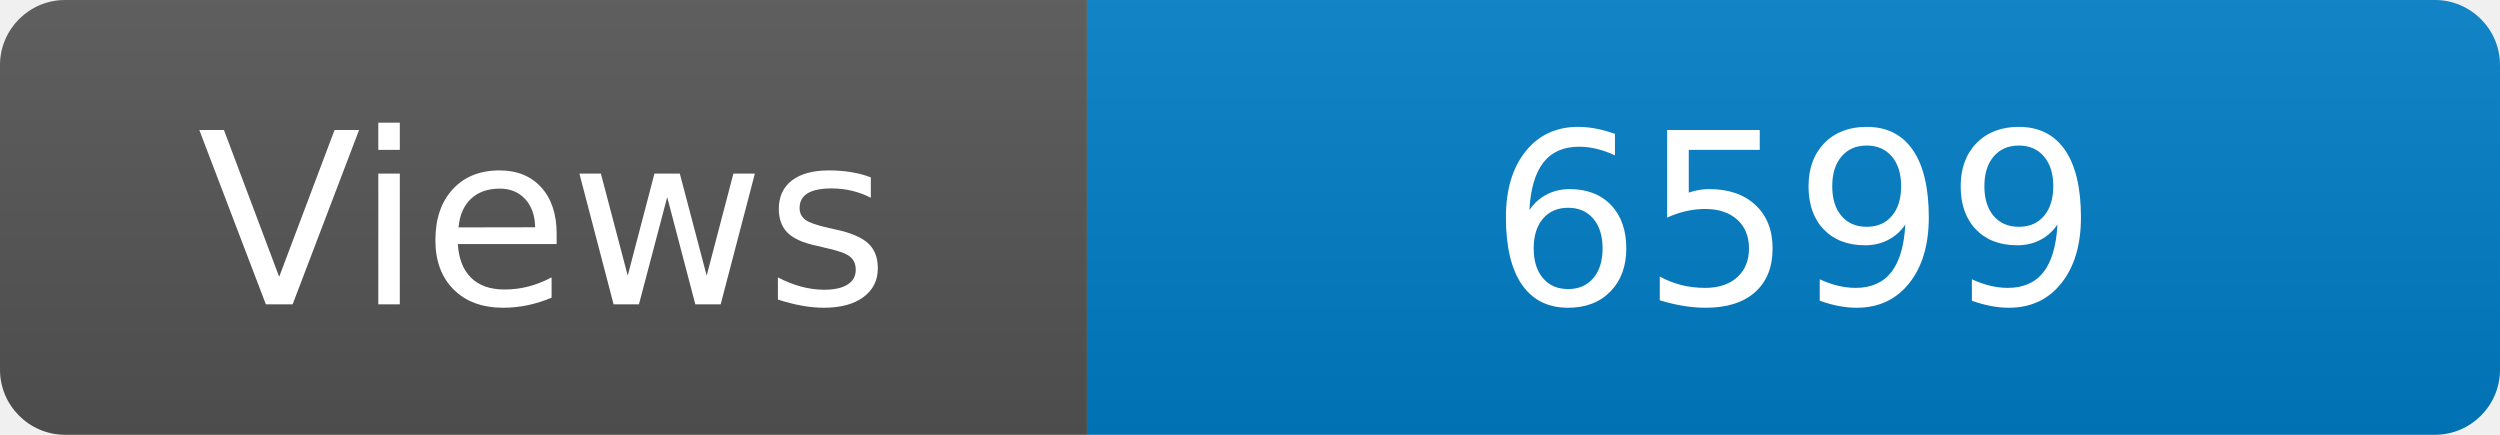
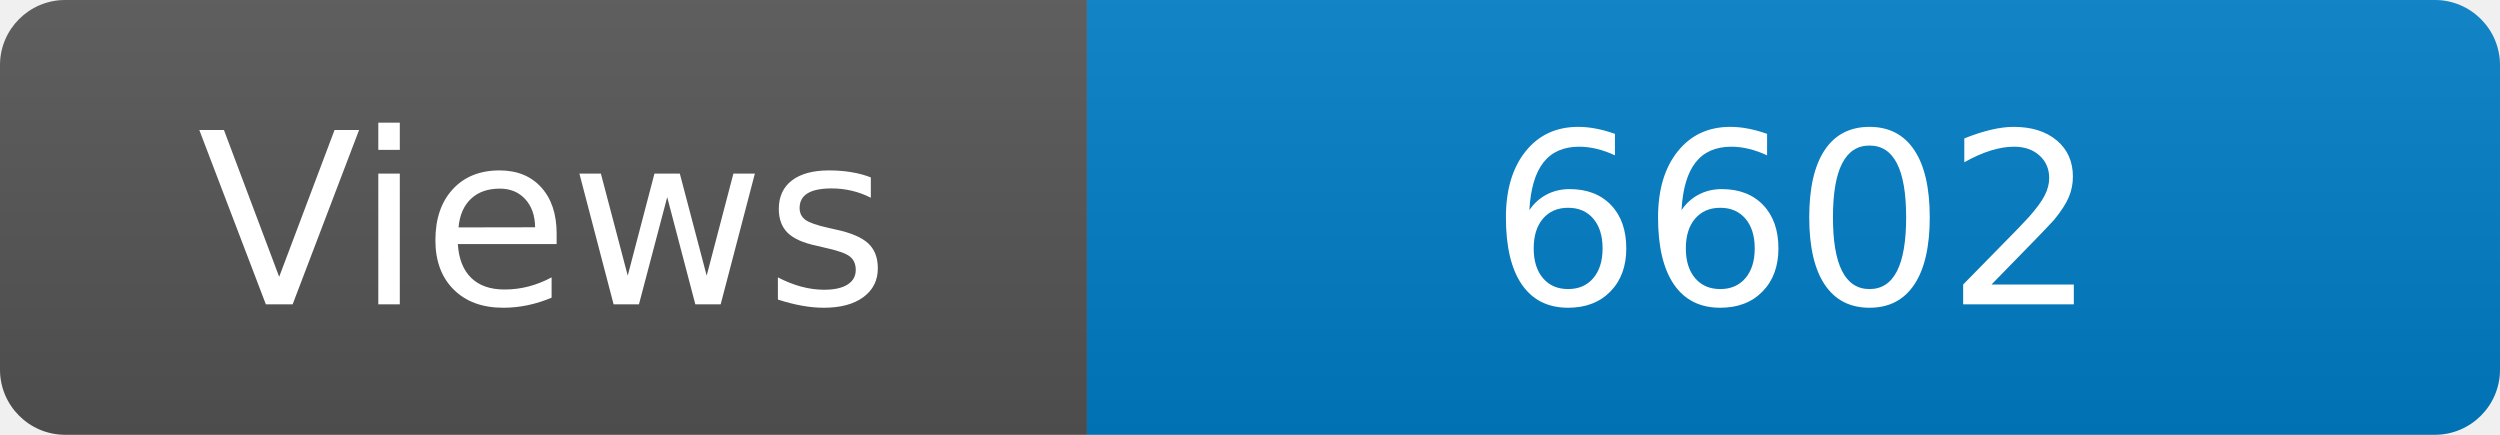
<svg xmlns="http://www.w3.org/2000/svg" width="115" height="20" role="img" aria-label="Maintained?: yes">
  <linearGradient id="s" x2="0" y2="100%">
    <stop offset="0" stop-color="#bbb" stop-opacity=".1" />
    <stop offset="1" stop-opacity=".1" />
  </linearGradient>
  <clipPath id="r">
    <rect width="115" height="20" rx="3" fill="#fff" />
  </clipPath>
  <g clip-path="url(#r)">
    <rect width="50" height="20" fill="#555" />
    <rect x="50" width="160" height="20" fill="#007ec6" />
    <rect width="115" height="20" fill="url(#s)" />
  </g>
  <g fill="#fff" text-anchor="middle" font-family="Verdana,Geneva,DejaVu Sans,sans-serif" font-size="110">
    <text x="250" y="140" transform="scale(.1)" fill="#fff">Views</text>
-     <text x="825" y="140" transform="scale(.1)" fill="#fff">6599</text>
+     <text x="825" y="140" transform="scale(.1)" fill="#fff">6602</text>
  </g>
</svg>
